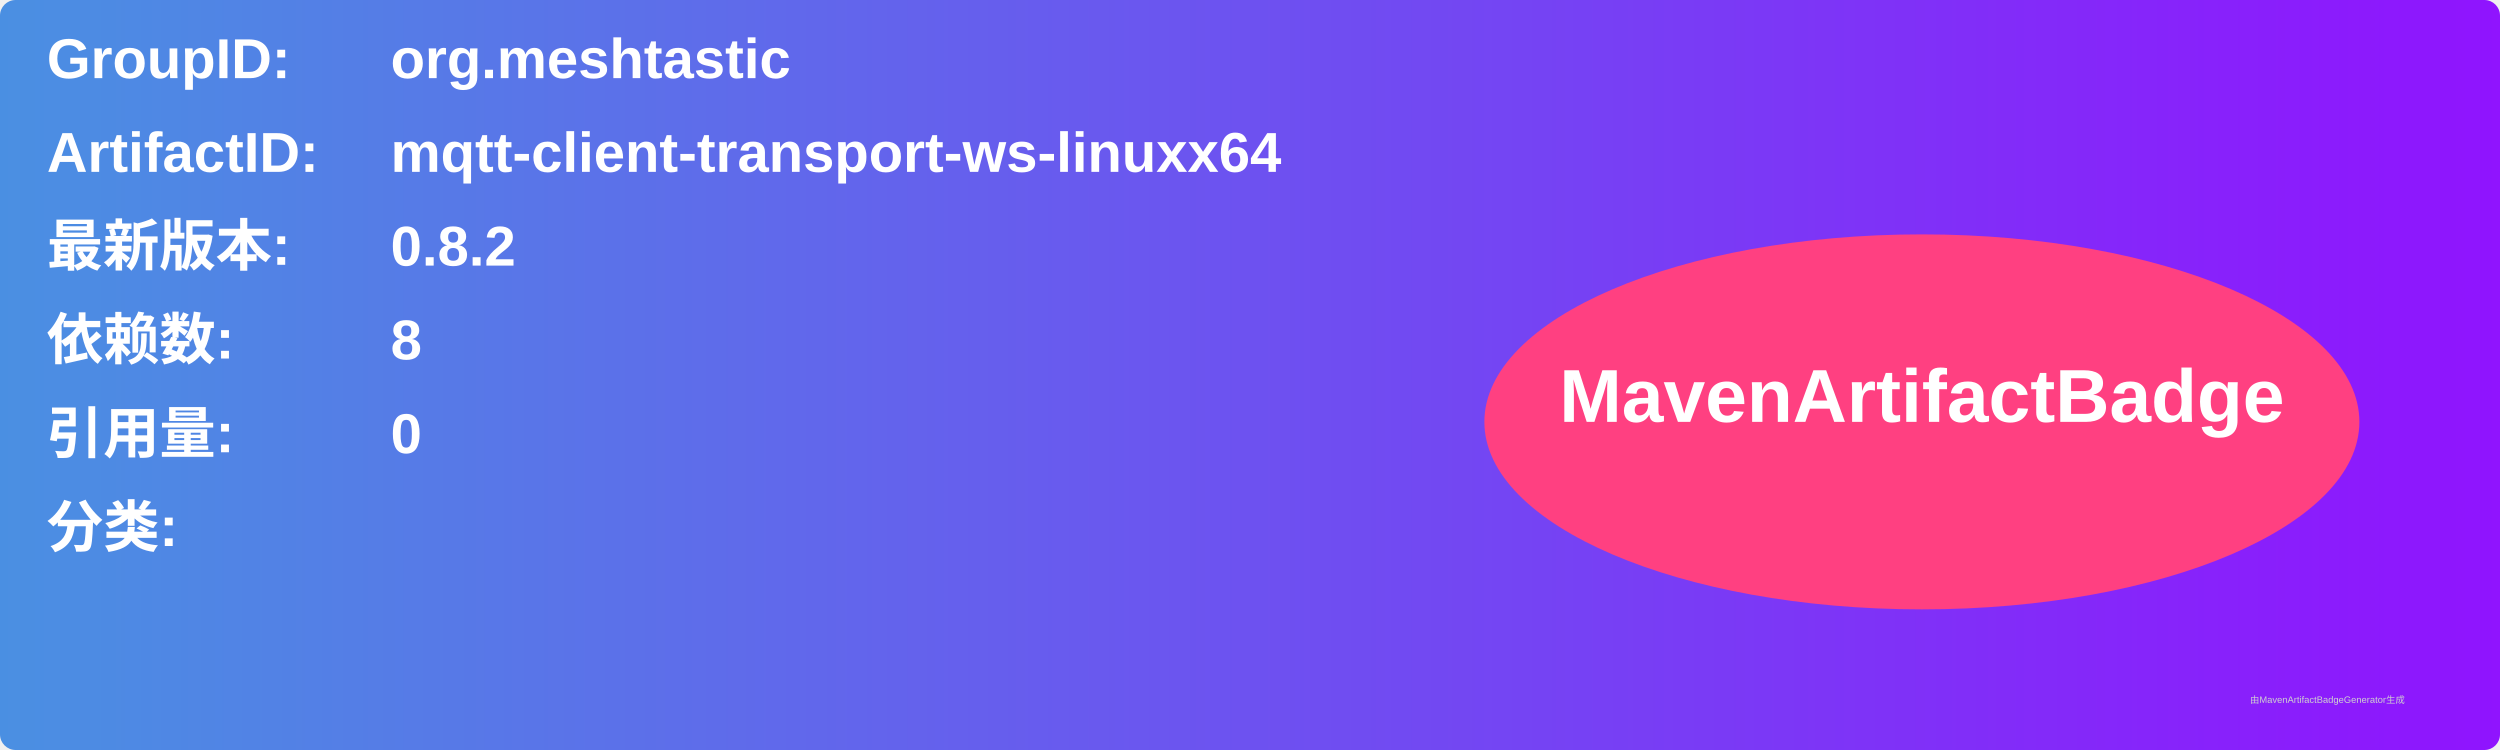
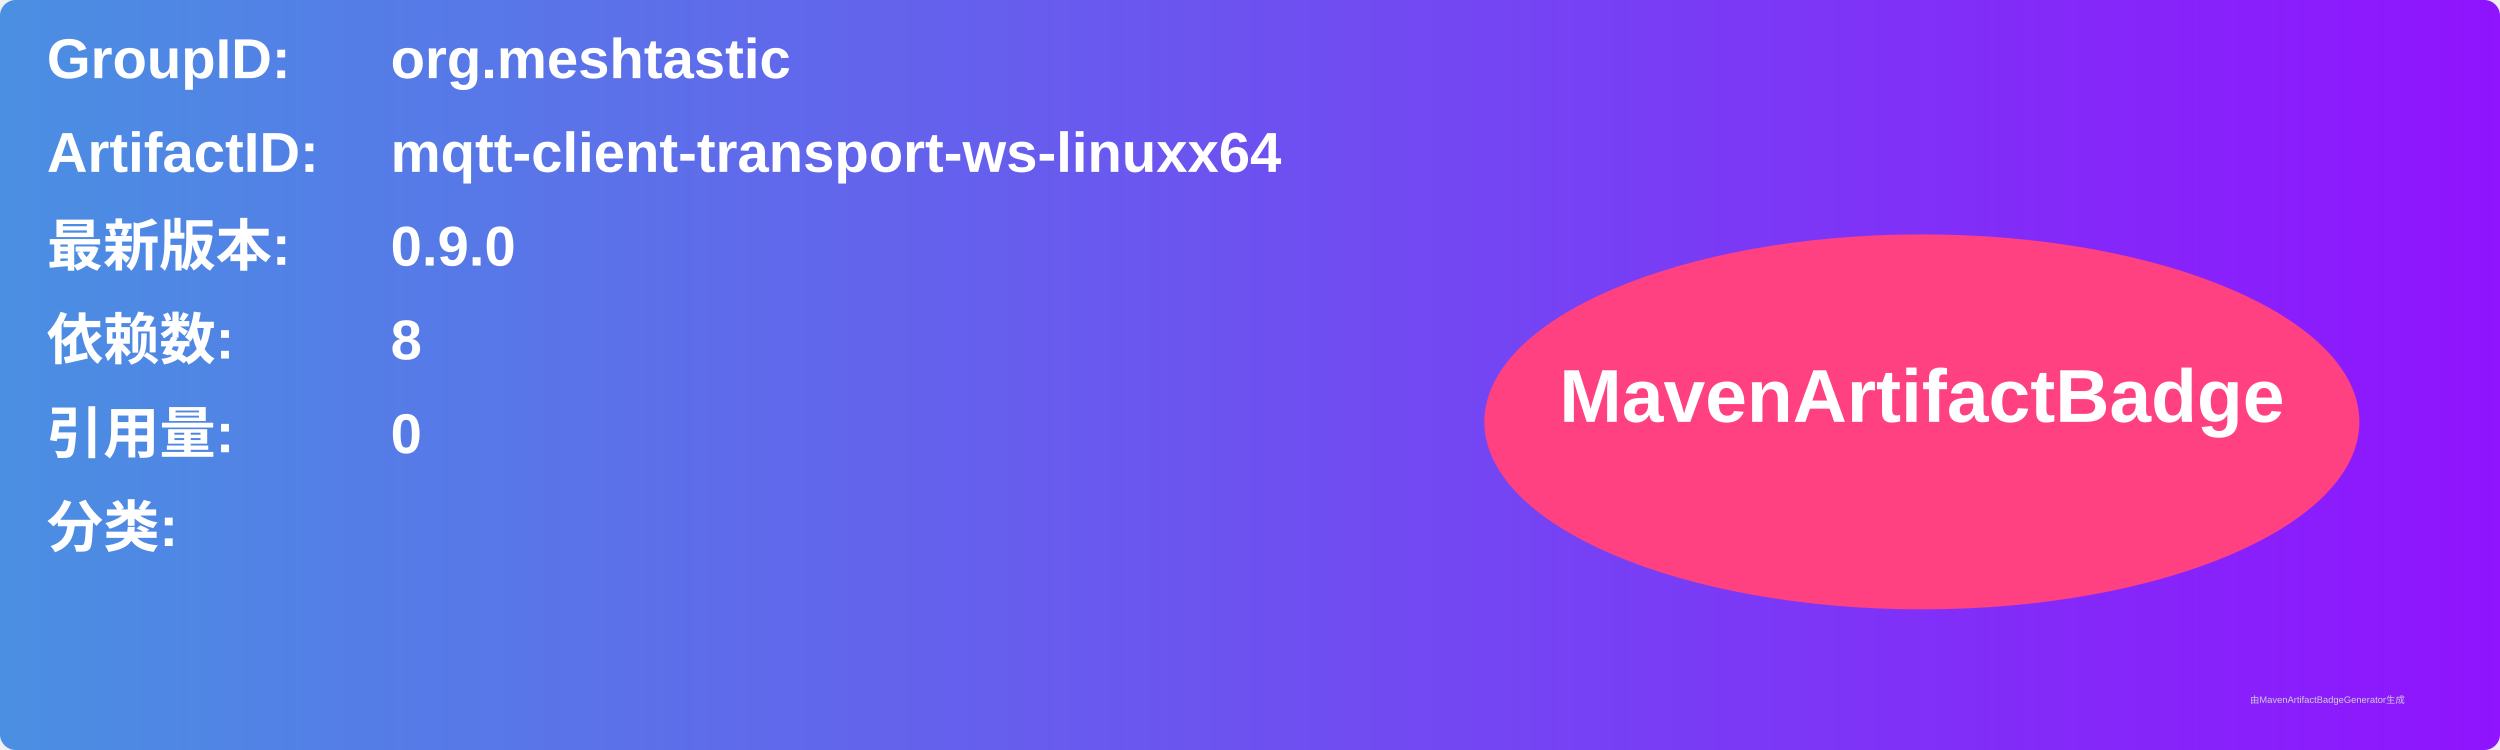
<svg xmlns="http://www.w3.org/2000/svg" width="800" height="240" viewBox="0 0 800 240">
  <linearGradient id="grad" x1="0%" y1="0%" x2="100%" y2="0%">
    <stop offset="0%" stop-color="#4a90e2" />
    <stop offset="100%" stop-color="#9013fe" />
  </linearGradient>
  <rect width="100%" height="100%" rx="5" ry="5" fill="url(#grad)" />
  <g transform="translate(15, 15)">
    <text x="0" y="10" font-family="Arial" font-size="18" fill="white" font-weight="bold" width="260">GroupID:</text>
    <text x="110" y="10" font-family="Arial" font-size="18" fill="white" font-weight="bold" width="460">org.meshtastic</text>
    <text x="0" y="40" font-family="Arial" font-size="18" fill="white" font-weight="bold" width="260">ArtifactID:</text>
    <text x="110" y="40" font-family="Arial" font-size="18" fill="white" font-weight="bold" width="460">mqtt-client-transport-ws-linuxx64</text>
    <text x="0" y="70" font-family="Arial" font-size="18" fill="white" font-weight="bold">最新版本:</text>
    <text x="110" y="70" font-family="Arial" font-size="18" fill="white" font-weight="bold">
-       <tspan font-weight="bold">0.8.2</tspan>
+       <tspan font-weight="bold">0.9.0</tspan>
    </text>
    <text x="0" y="100" font-family="Arial" font-size="18" fill="white" font-weight="bold">依赖数: </text>
    <text x="110" y="100" font-family="Arial" font-size="18" fill="white">
      <tspan font-weight="bold">8</tspan>
    </text>
    <text x="0" y="130" font-family="Arial" font-size="18" fill="white" font-weight="bold">引用量: </text>
    <text x="110" y="130" font-family="Arial" font-size="18" fill="white">
      <tspan font-weight="bold">0</tspan>
    </text>
    <text x="0" y="160" font-family="Arial" font-size="18" fill="white" font-weight="bold">分类:</text>
    <text x="10" y="190" font-family="Arial" font-size="10" fill="white">
      <tspan font-weight="bold" />
    </text>
    <ellipse cx="600" cy="120" rx="140" ry="60" fill="#ff4081" />
    <text x="600" y="120" text-anchor="middle" font-family="Arial" font-size="24" fill="white" font-weight="bold">MavenArtifactBadge</text>
  </g>
  <text x="720" y="225" font-family="Arial" font-size="3" fill="#d0d0d0">由MavenArtifactBadgeGenerator生成</text>
</svg>
